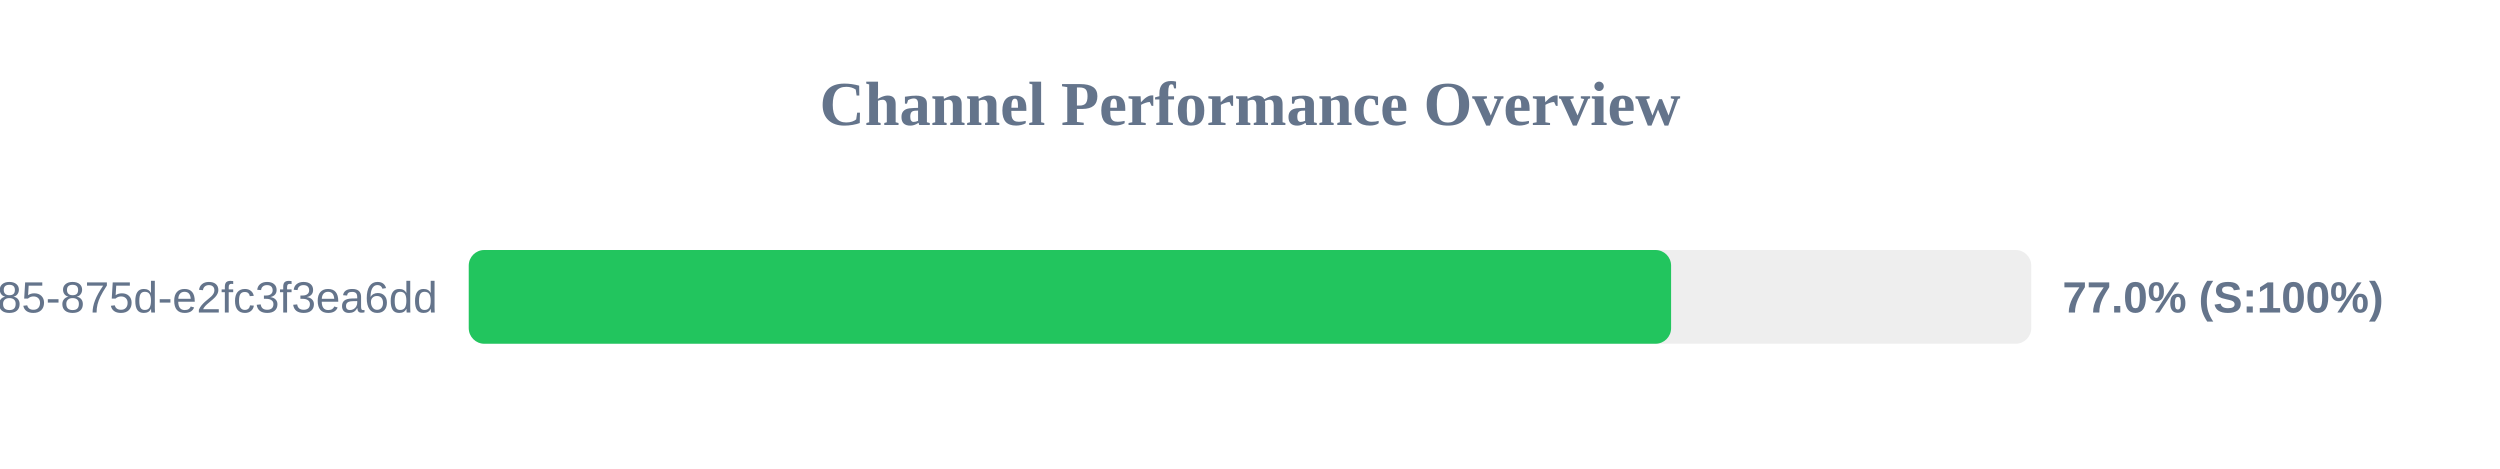
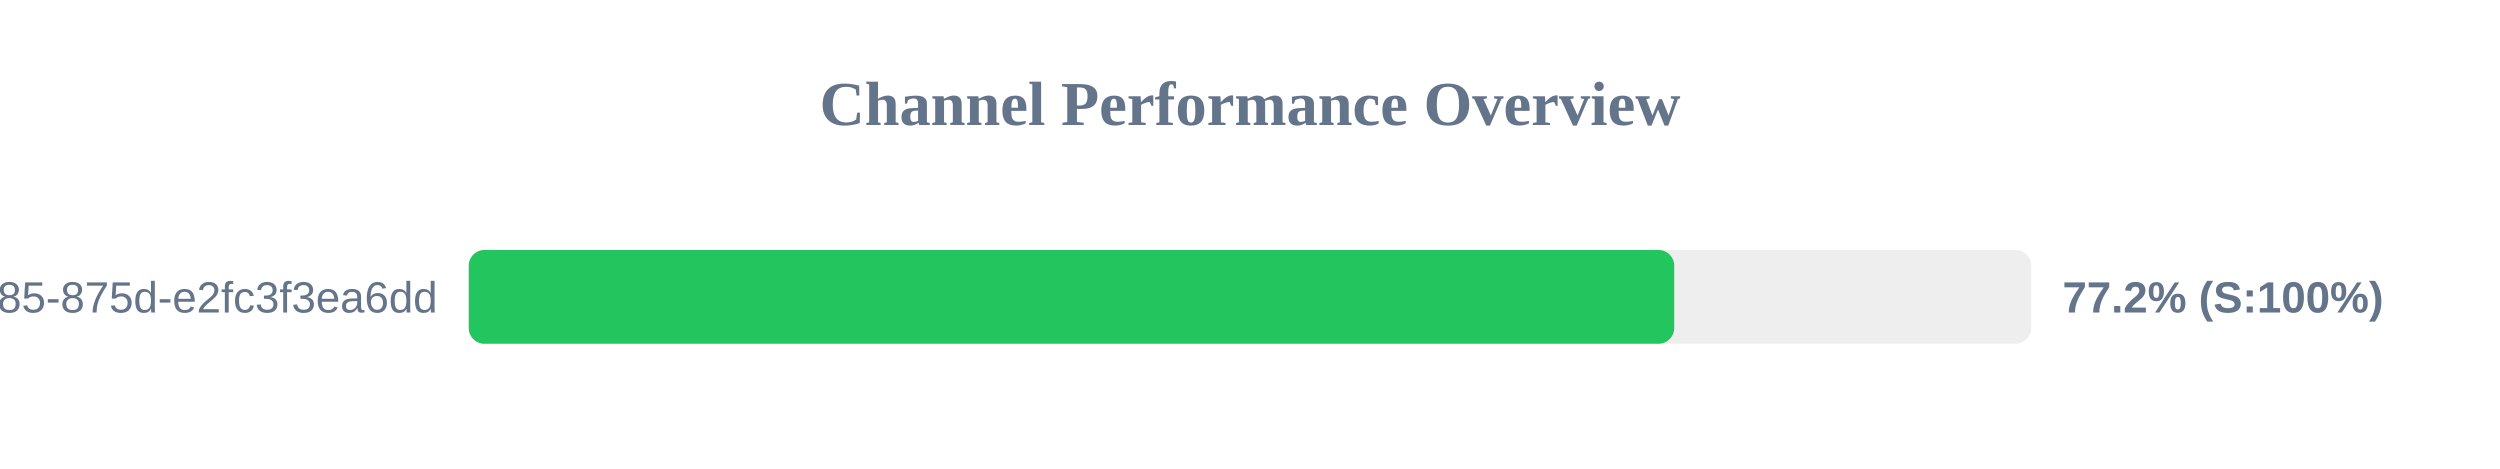
<svg xmlns="http://www.w3.org/2000/svg" width="800" height="150" version="1.1">
  <style>
        .row { font: 14px Arial; fill: #64748b; }
        .score { font: bold 14px Arial; fill: #64748b; }
    </style>
  <text x="400" y="40" text-anchor="middle" font-size="20px" font-weight="bold" fill="#64748b">Channel Performance Overview</text>
  <rect x="150" y="80" width="500" height="30" fill="#eee" rx="5" />
-   <rect x="150" y="80" width="384.75" height="30" fill="#22c55e" rx="5" />
+   <rect x="150" y="80" width="385.75" height="30" fill="#22c55e" rx="5" />
  <text x="140" y="100" text-anchor="end" class="row">?uuid=1045aedf-053c-4585-875d-e2fc3f3ea6dd</text>
-   <text x="660" y="100" text-anchor="start" class="score">77.0% (S:100%)</text>
+   <text x="660" y="100" text-anchor="start" class="score">77.2% (S:100%)</text>
</svg>
